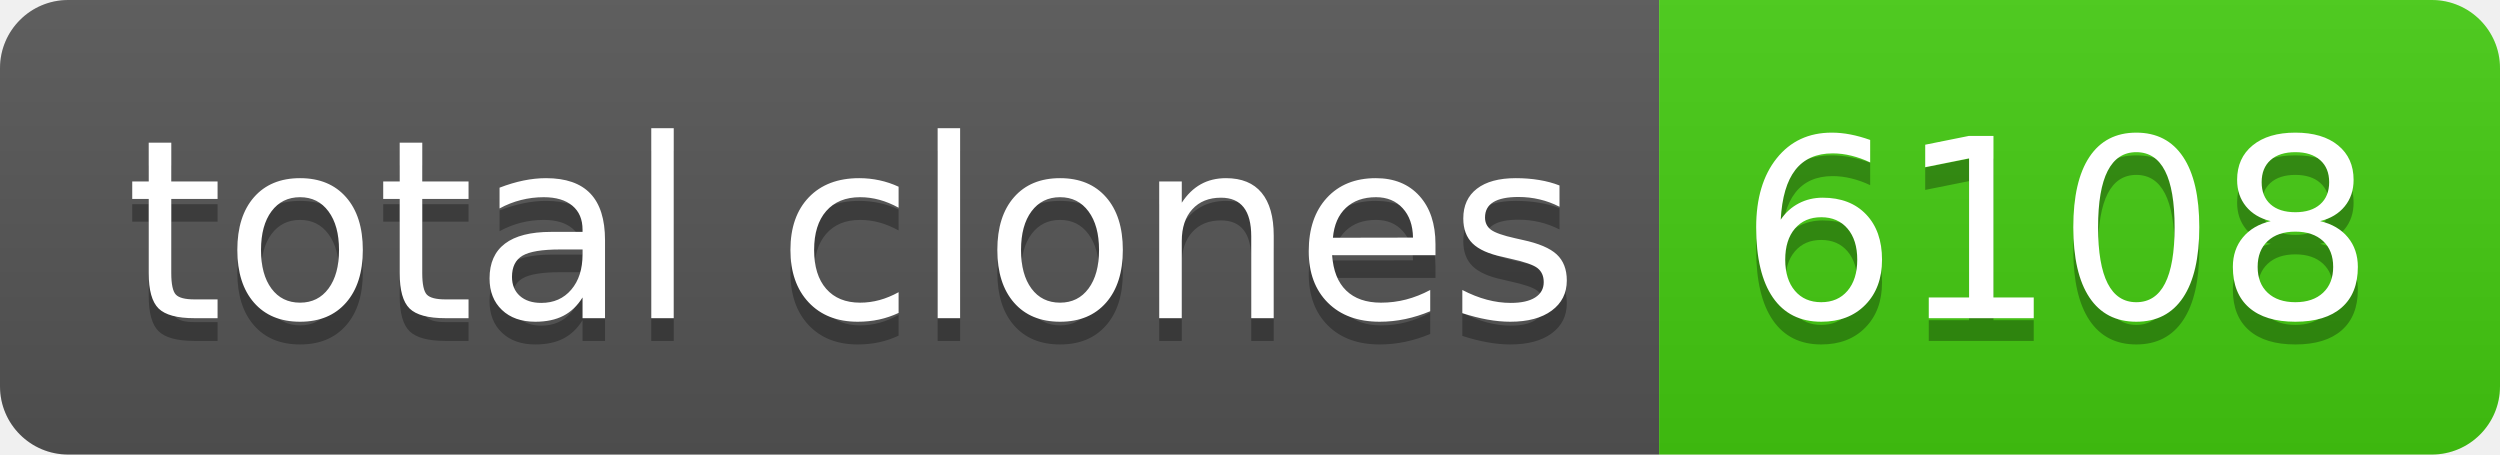
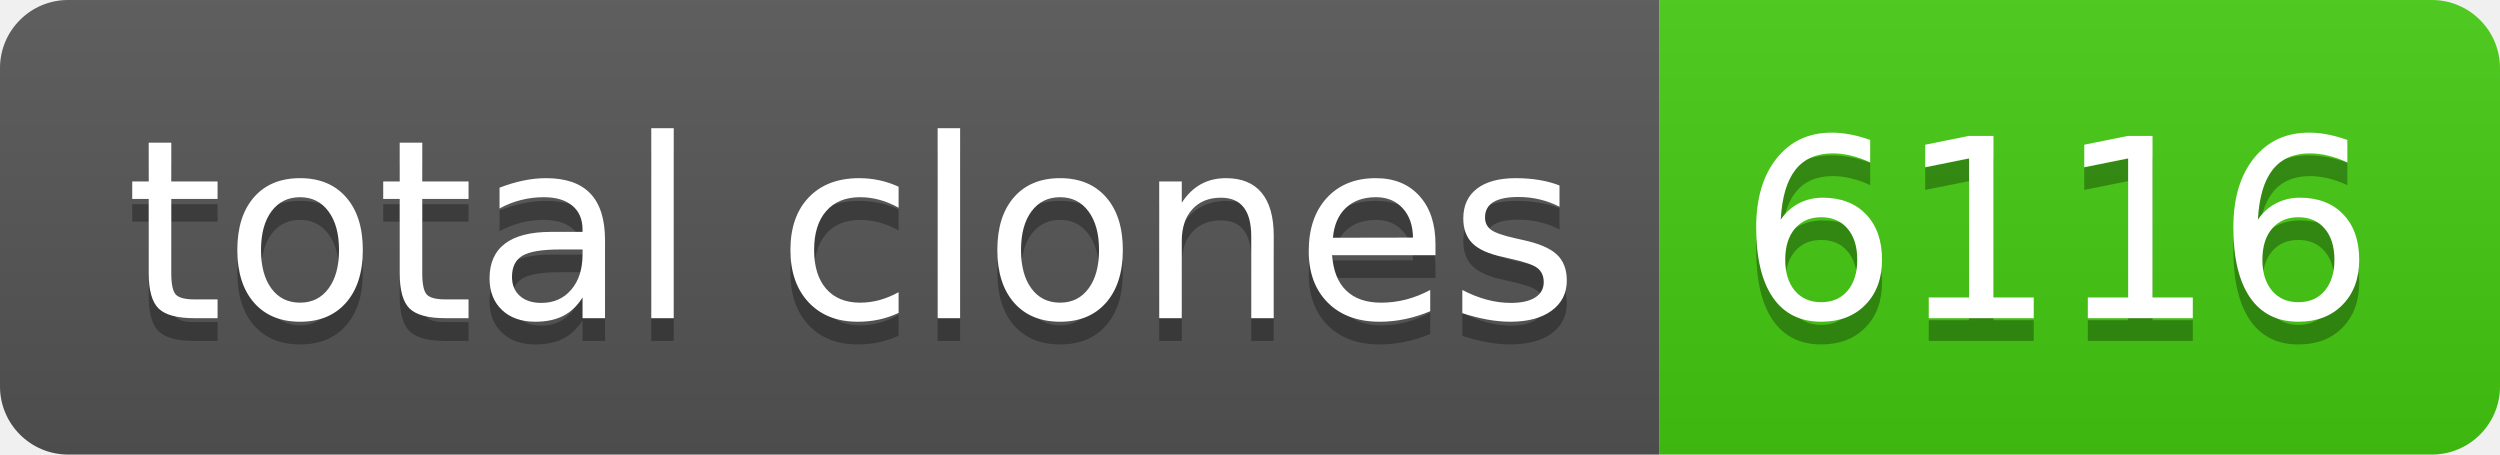
- <svg xmlns="http://www.w3.org/2000/svg" width="110" height="20" role="img" aria-label="total clones: 6108">
+ <svg xmlns="http://www.w3.org/2000/svg" width="110" height="20" role="img" aria-label="total clones: 6116">
  <linearGradient id="s" x2="0" y2="100%">
    <stop offset="0" stop-color="#bbb" stop-opacity=".1" />
    <stop offset="1" stop-opacity=".1" />
  </linearGradient>
  <clipPath id="r">
    <rect width="110" height="20" rx="3" fill="#fff" />
  </clipPath>
  <g clip-path="url(#r)">
    <rect width="73" height="20" fill="#555" />
    <rect x="73" width="37" height="20" fill="#4c1" />
    <rect width="110" height="20" fill="url(#s)" />
  </g>
  <g fill="#fff" text-anchor="middle" font-family="Verdana,Geneva,DejaVu Sans,sans-serif" text-rendering="geometricPrecision" font-size="110">
    <text aria-hidden="true" x="375" y="150" fill="#010101" fill-opacity=".3" transform="scale(.1)" textLength="630">total clones</text>
    <text x="375" y="140" transform="scale(.1)" fill="#fff" textLength="630">total clones</text>
-     <text aria-hidden="true" x="905" y="150" fill="#010101" fill-opacity=".3" transform="scale(.1)" textLength="270">6108</text>
-     <text x="905" y="140" transform="scale(.1)" fill="#fff" textLength="270">6108</text>
+     <text aria-hidden="true" x="905" y="150" fill="#010101" fill-opacity=".3" transform="scale(.1)" textLength="270">6116</text>
+     <text x="905" y="140" transform="scale(.1)" fill="#fff" textLength="270">6116</text>
  </g>
</svg>
